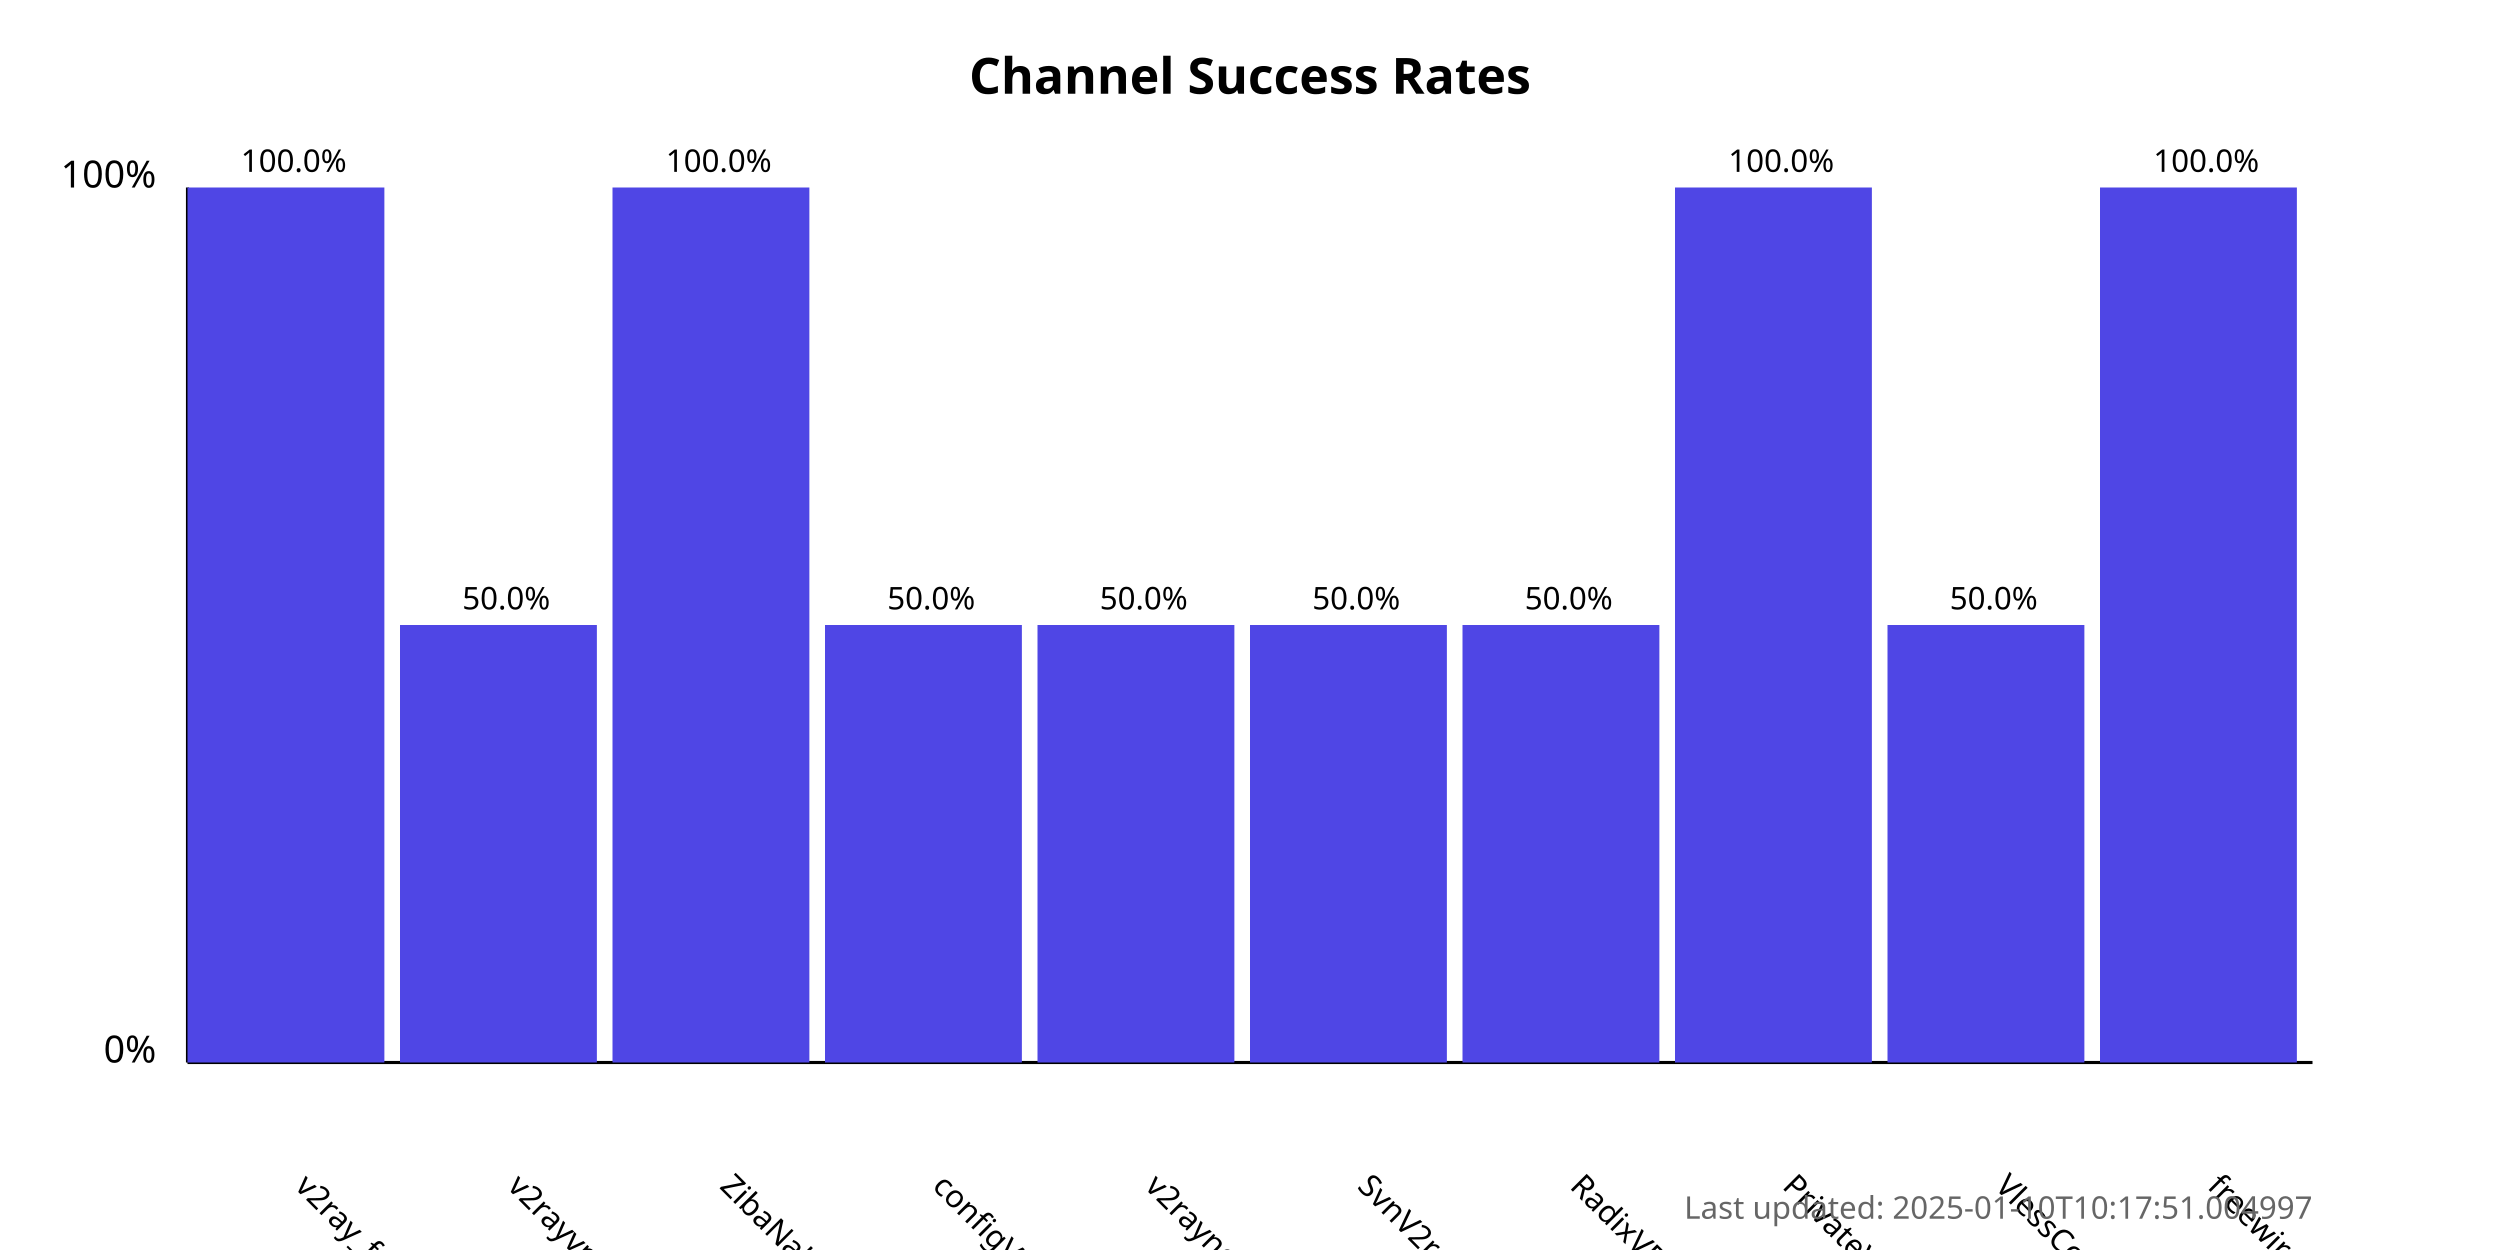
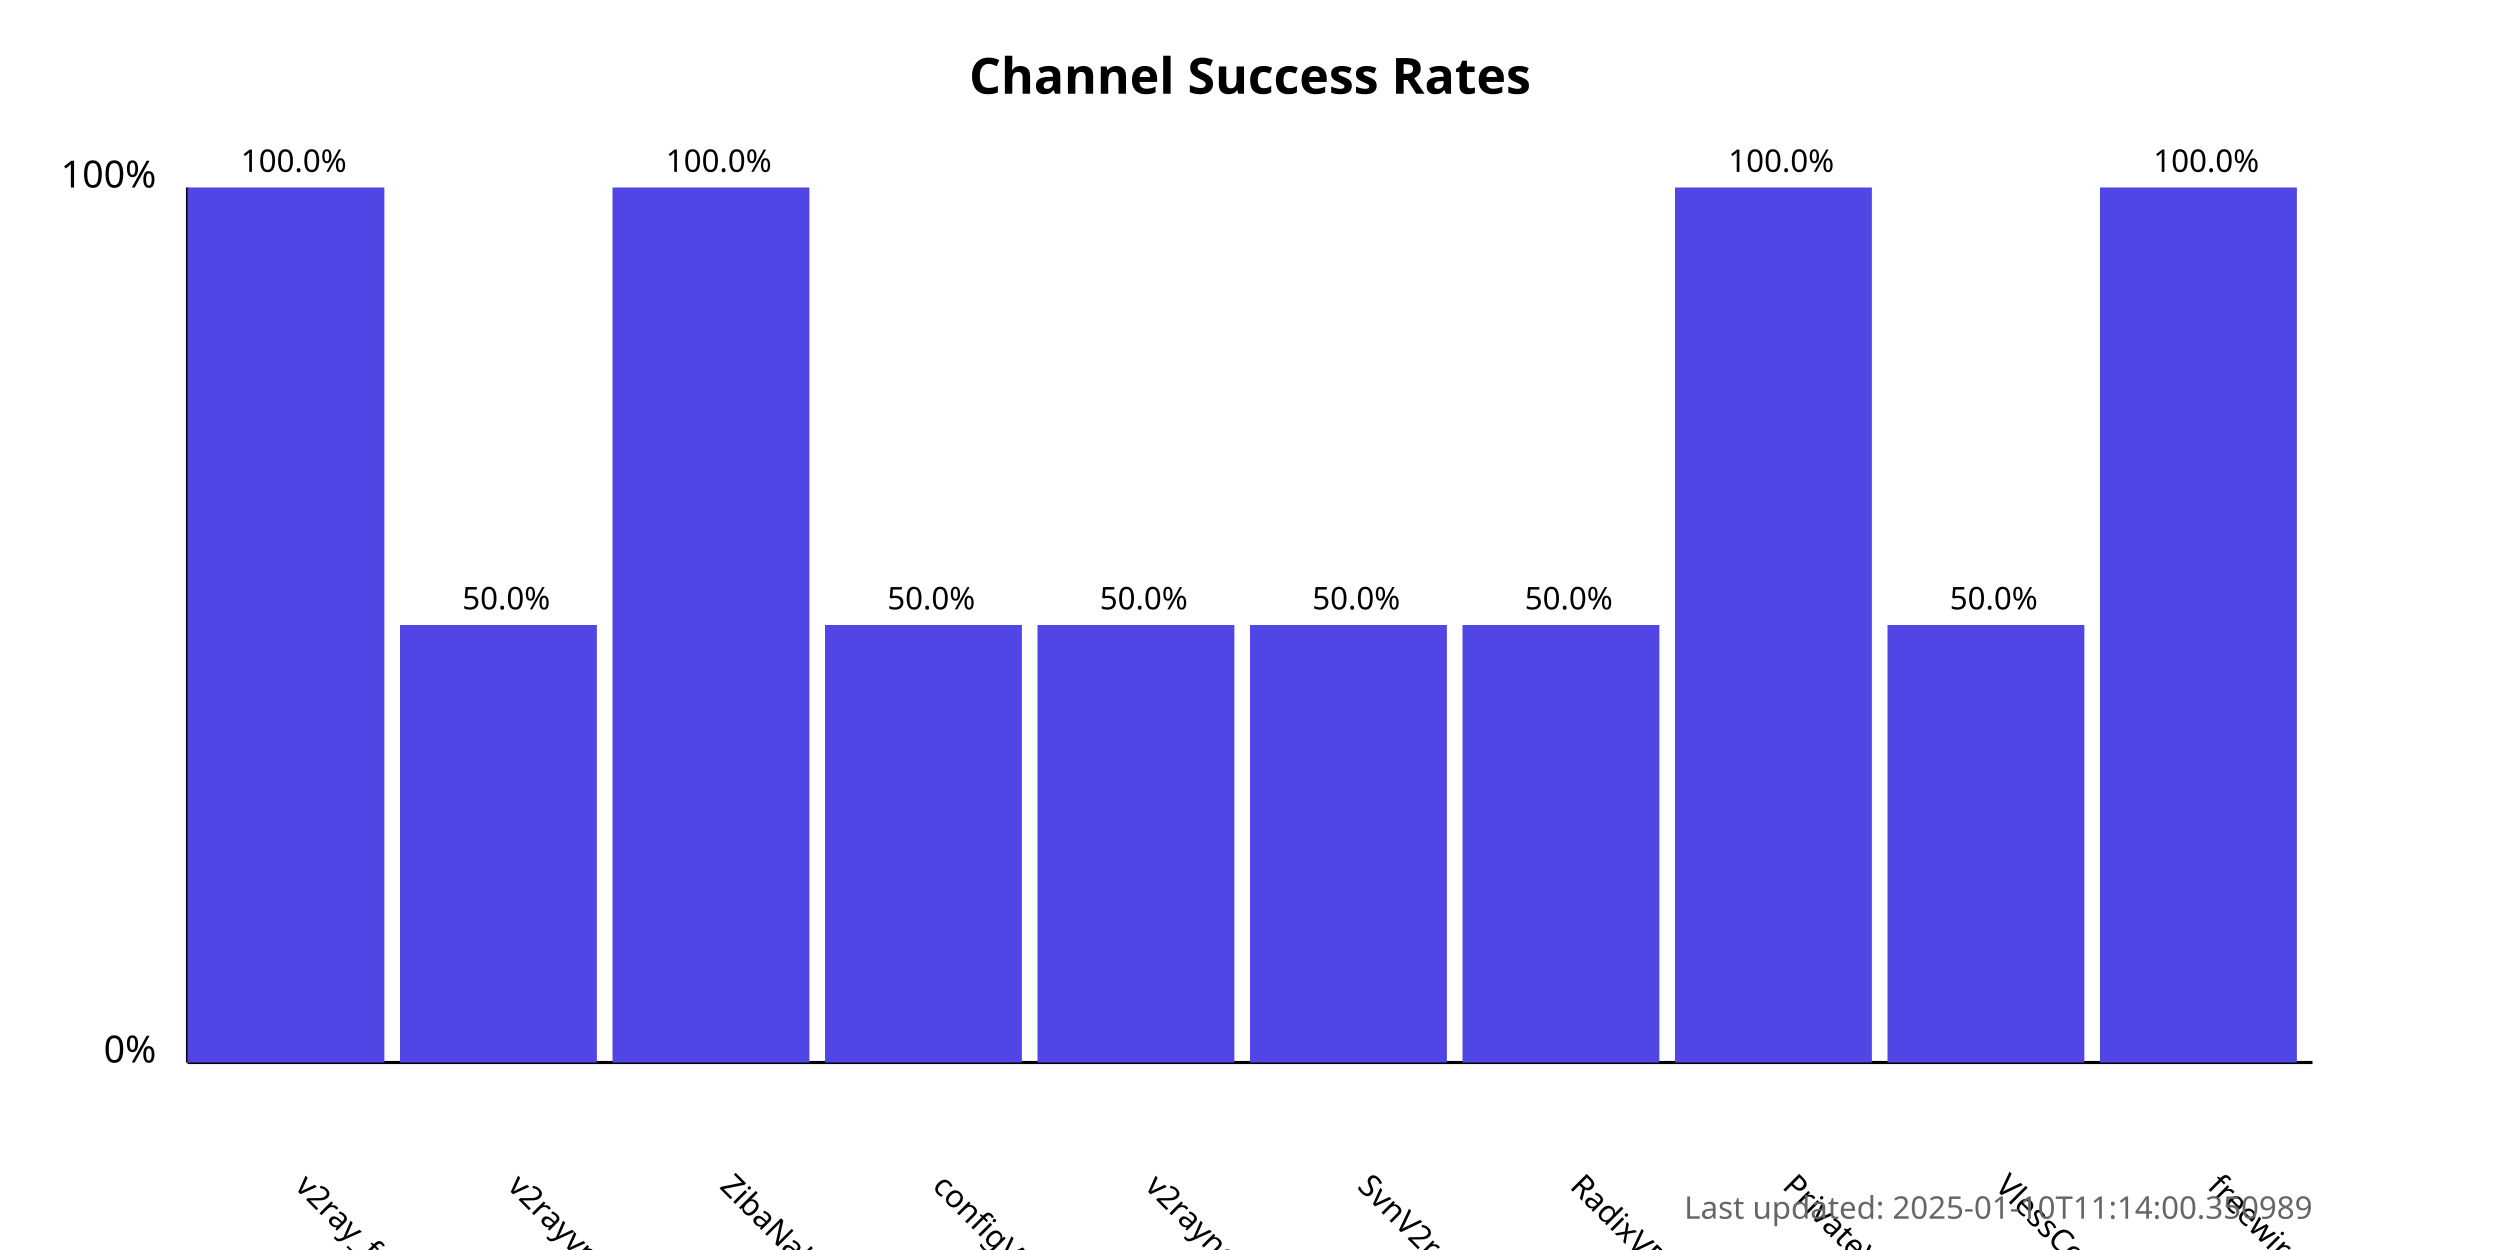
<svg xmlns="http://www.w3.org/2000/svg" width="800" height="400">
  <style>
            .chart-title { font: bold 16px sans-serif; }
            .axis-label { font: 12px sans-serif; }
            .tick-label { font: 10px sans-serif; }
            .bar { fill: #4f46e5; }
            .bar:hover { fill: #6366f1; }
            .timestamp { font: 10px sans-serif; fill: #666; }
        </style>
  <text x="400.0" y="30" text-anchor="middle" class="chart-title">
            Channel Success Rates
        </text>
  <line x1="60" y1="340" x2="60" y2="60" stroke="black" stroke-width="1" />
  <line x1="60" y1="340" x2="740" y2="340" stroke="black" stroke-width="1" />
  <text x="50" y="340" text-anchor="end" class="axis-label">0%</text>
  <text x="50" y="60" text-anchor="end" class="axis-label">100%</text>
  <g>
    <rect x="60" y="60.0" width="63.0" height="280.0" class="bar" />
    <text x="94.0" y="380" transform="rotate(45, 94.0, 380)" text-anchor="start" class="tick-label">
                v2ray_free_conf
            </text>
    <text x="94.0" y="55.0" text-anchor="middle" class="tick-label">
                100.0%
            </text>
  </g>
  <g>
    <rect x="128.0" y="200.0" width="63.0" height="140.0" class="bar" />
    <text x="162.0" y="380" transform="rotate(45, 162.0, 380)" text-anchor="start" class="tick-label">
                v2rayvpno
            </text>
    <text x="162.0" y="195.0" text-anchor="middle" class="tick-label">
                50.0%
            </text>
  </g>
  <g>
    <rect x="196.0" y="60.0" width="63.0" height="280.0" class="bar" />
    <text x="230.0" y="380" transform="rotate(45, 230.0, 380)" text-anchor="start" class="tick-label">
                ZibaNabz
            </text>
    <text x="230.0" y="55.0" text-anchor="middle" class="tick-label">
                100.0%
            </text>
  </g>
  <g>
    <rect x="264.0" y="200.0" width="63.0" height="140.0" class="bar" />
    <text x="298.0" y="380" transform="rotate(45, 298.0, 380)" text-anchor="start" class="tick-label">
                configV2rayForFree
            </text>
    <text x="298.0" y="195.0" text-anchor="middle" class="tick-label">
                50.0%
            </text>
  </g>
  <g>
    <rect x="332.0" y="200.0" width="63.0" height="140.0" class="bar" />
    <text x="366.0" y="380" transform="rotate(45, 366.0, 380)" text-anchor="start" class="tick-label">
                v2rayngvpn
            </text>
    <text x="366.0" y="195.0" text-anchor="middle" class="tick-label">
                50.0%
            </text>
  </g>
  <g>
    <rect x="400.0" y="200.0" width="63.0" height="140.0" class="bar" />
    <text x="434.0" y="380" transform="rotate(45, 434.0, 380)" text-anchor="start" class="tick-label">
                SvnV2ray
            </text>
    <text x="434.0" y="195.0" text-anchor="middle" class="tick-label">
                50.0%
            </text>
  </g>
  <g>
    <rect x="468.0" y="200.0" width="63.0" height="140.0" class="bar" />
    <text x="502.0" y="380" transform="rotate(45, 502.0, 380)" text-anchor="start" class="tick-label">
                RadixVPN
            </text>
    <text x="502.0" y="195.0" text-anchor="middle" class="tick-label">
                50.0%
            </text>
  </g>
  <g>
    <rect x="536.0" y="60.0" width="63.0" height="280.0" class="bar" />
    <text x="570.0" y="380" transform="rotate(45, 570.0, 380)" text-anchor="start" class="tick-label">
                PrivateVPNs
            </text>
    <text x="570.0" y="55.0" text-anchor="middle" class="tick-label">
                100.0%
            </text>
  </g>
  <g>
    <rect x="604.0" y="200.0" width="63.0" height="140.0" class="bar" />
    <text x="638.0" y="380" transform="rotate(45, 638.0, 380)" text-anchor="start" class="tick-label">
                VlessConfig
            </text>
    <text x="638.0" y="195.0" text-anchor="middle" class="tick-label">
                50.0%
            </text>
  </g>
  <g>
    <rect x="672.0" y="60.0" width="63.0" height="280.0" class="bar" />
    <text x="706.0" y="380" transform="rotate(45, 706.0, 380)" text-anchor="start" class="tick-label">
                freewireguard
            </text>
    <text x="706.0" y="55.0" text-anchor="middle" class="tick-label">
                100.0%
            </text>
  </g>
  <text x="740" y="390" text-anchor="end" class="timestamp">
-             Last updated: 2025-01-10T10:17:51.004997
+             Last updated: 2025-01-10T11:14:00.350989
        </text>
</svg>
